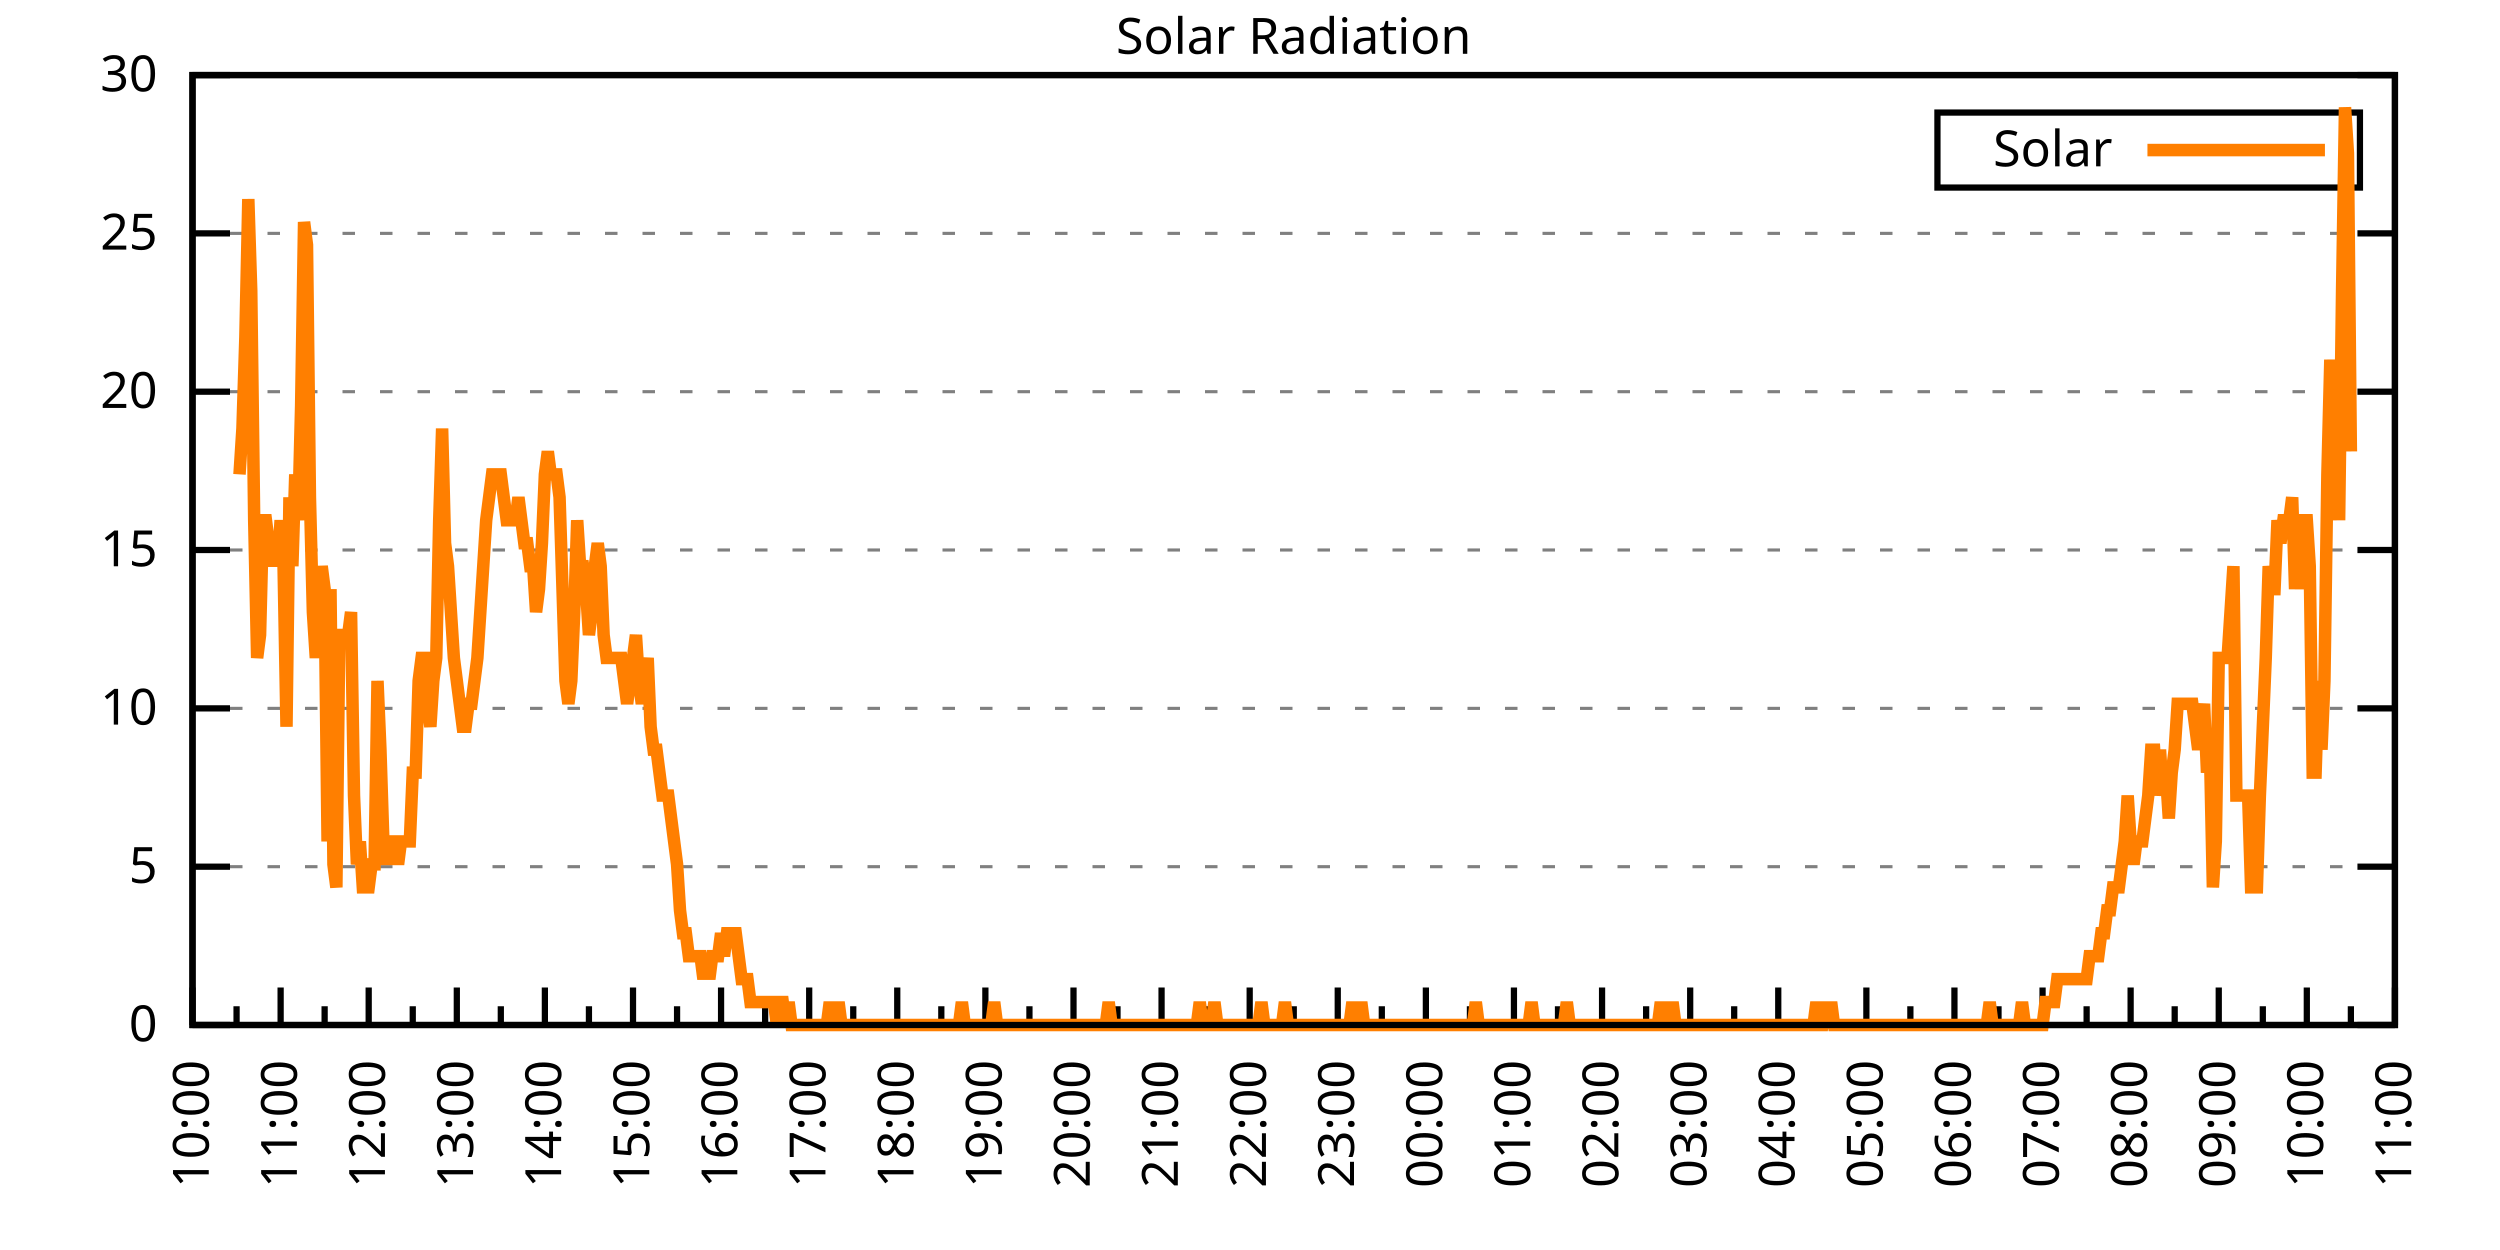
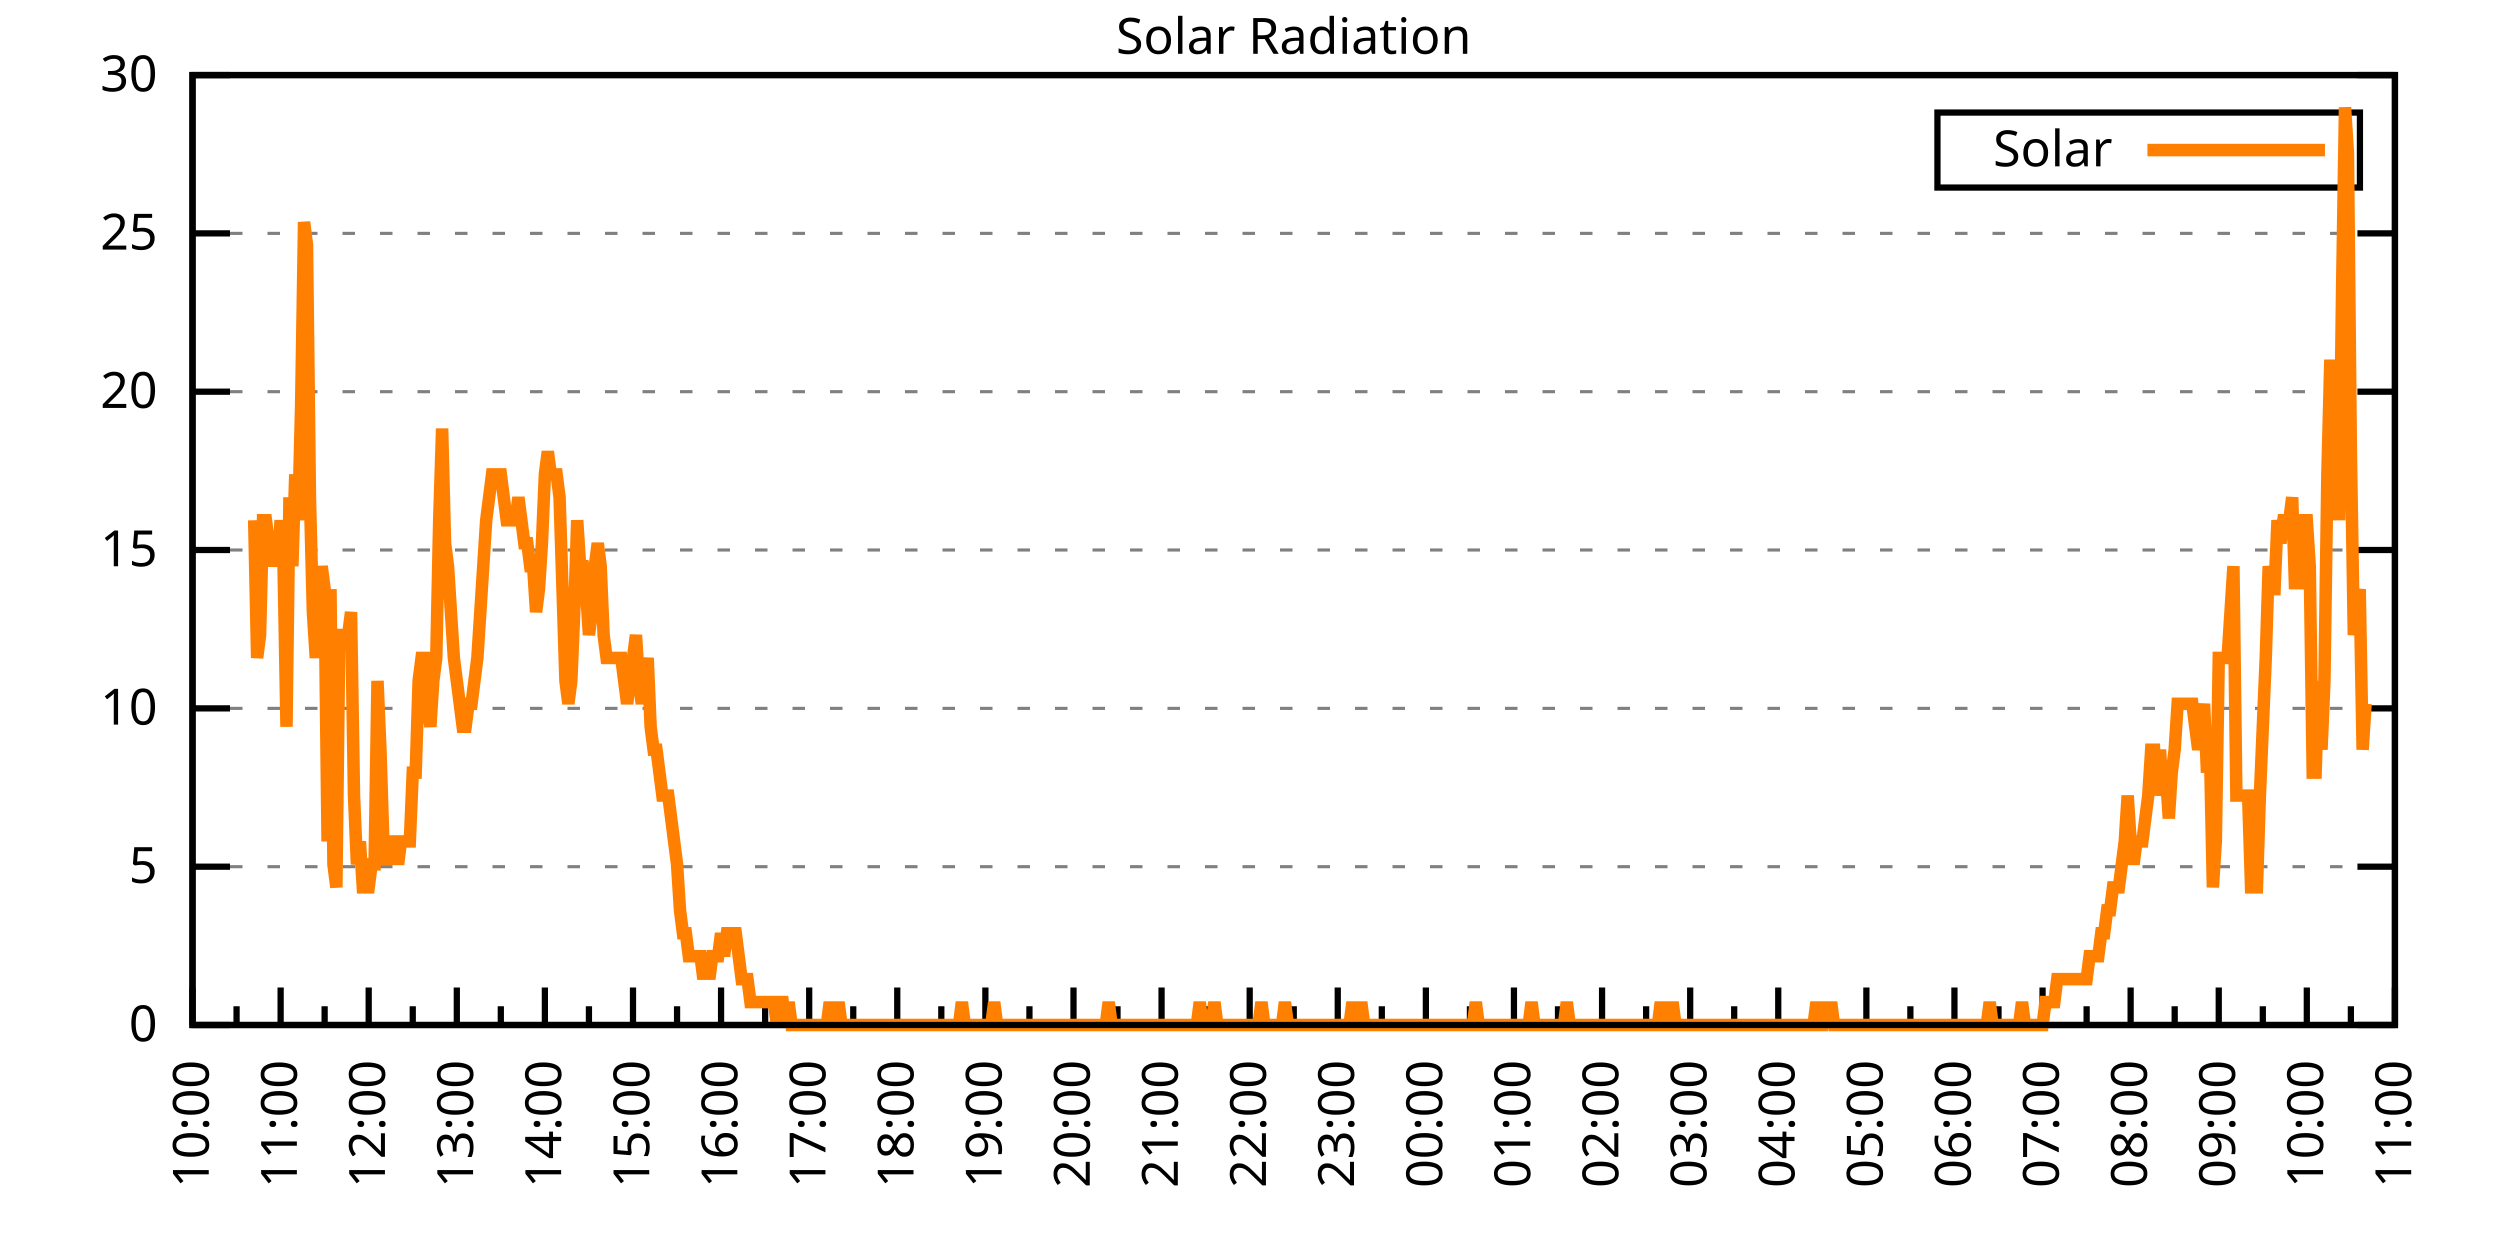
<svg xmlns="http://www.w3.org/2000/svg" xmlns:xlink="http://www.w3.org/1999/xlink" width="400" height="200" viewBox="0 0 400 200">
  <g id="gnuplot_canvas">
    <rect x="0" y="0" width="400" height="200" fill="none" />
    <defs>
      <circle id="gpDot" r="0.5" stroke-width="0.5" stroke="currentColor" />
      <path id="gpPt0" stroke-width="0.333" stroke="currentColor" d="M-1,0 h2 M0,-1 v2" />
      <path id="gpPt1" stroke-width="0.333" stroke="currentColor" d="M-1,-1 L1,1 M1,-1 L-1,1" />
      <path id="gpPt2" stroke-width="0.333" stroke="currentColor" d="M-1,0 L1,0 M0,-1 L0,1 M-1,-1 L1,1 M-1,1 L1,-1" />
      <rect id="gpPt3" stroke-width="0.333" stroke="currentColor" x="-1" y="-1" width="2" height="2" />
      <rect id="gpPt4" stroke-width="0.333" stroke="currentColor" fill="currentColor" x="-1" y="-1" width="2" height="2" />
      <circle id="gpPt5" stroke-width="0.333" stroke="currentColor" cx="0" cy="0" r="1" />
      <use xlink:href="#gpPt5" id="gpPt6" fill="currentColor" stroke="none" />
      <path id="gpPt7" stroke-width="0.333" stroke="currentColor" d="M0,-1.33 L-1.33,0.67 L1.33,0.67 z" />
      <use xlink:href="#gpPt7" id="gpPt8" fill="currentColor" stroke="none" />
      <use xlink:href="#gpPt7" id="gpPt9" stroke="currentColor" transform="rotate(180)" />
      <use xlink:href="#gpPt9" id="gpPt10" fill="currentColor" stroke="none" />
      <use xlink:href="#gpPt3" id="gpPt11" stroke="currentColor" transform="rotate(45)" />
      <use xlink:href="#gpPt11" id="gpPt12" fill="currentColor" stroke="none" />
      <path id="gpPt13" stroke-width="0.333" stroke="currentColor" d="M0,1.330 L1.265,0.411 L0.782,-1.067 L-0.782,-1.076 L-1.265,0.411 z" />
      <use xlink:href="#gpPt13" id="gpPt14" fill="currentColor" stroke="none" />
      <filter id="textbox" filterUnits="objectBoundingBox" x="0" y="0" height="1" width="1">
        <feFlood flood-color="white" flood-opacity="1" result="bgnd" />
        <feComposite in="SourceGraphic" in2="bgnd" operator="atop" />
      </filter>
      <filter id="greybox" filterUnits="objectBoundingBox" x="0" y="0" height="1" width="1">
        <feFlood flood-color="lightgrey" flood-opacity="1" result="grey" />
        <feComposite in="SourceGraphic" in2="grey" operator="atop" />
      </filter>
    </defs>
    <g fill="none" color="white" stroke="currentColor" stroke-width="1.00" stroke-linecap="butt" stroke-linejoin="miter">
</g>
    <g fill="none" color="black" stroke="currentColor" stroke-width="1.00" stroke-linecap="butt" stroke-linejoin="miter">
      <g stroke="none" shape-rendering="crispEdges">
        <polygon fill="rgb(255, 255, 255)" points="30.80,164.00 383.18,164.00 383.18,12.02 30.80,12.02 " />
      </g>
    </g>
    <g fill="none" color="black" stroke="currentColor" stroke-width="1.00" stroke-linecap="butt" stroke-linejoin="miter">
</g>
    <g fill="none" color="black" stroke="black" stroke-width="0.50" stroke-linecap="butt" stroke-linejoin="miter">
</g>
    <g fill="none" color="gray" stroke="currentColor" stroke-width="0.50" stroke-linecap="butt" stroke-linejoin="miter">
      <path stroke="gray" stroke-dasharray="2,4" class="gridline" d="M30.80,164.00 L383.19,164.00  " />
    </g>
    <g fill="none" color="gray" stroke="gray" stroke-width="1.00" stroke-linecap="butt" stroke-linejoin="miter">
</g>
    <g fill="none" color="black" stroke="currentColor" stroke-width="1.00" stroke-linecap="butt" stroke-linejoin="miter">
      <path stroke="black" d="M30.80,164.00 L36.80,164.00 M383.19,164.00 L377.19,164.00  " />
      <g transform="translate(25.20,166.60)" stroke="none" fill="black" font-family="Sans" font-size="8.00" text-anchor="end">
        <text>
          <tspan font-family="Sans"> 0</tspan>
        </text>
      </g>
    </g>
    <g fill="none" color="black" stroke="currentColor" stroke-width="1.00" stroke-linecap="butt" stroke-linejoin="miter">
</g>
    <g fill="none" color="black" stroke="black" stroke-width="0.50" stroke-linecap="butt" stroke-linejoin="miter">
</g>
    <g fill="none" color="gray" stroke="currentColor" stroke-width="0.50" stroke-linecap="butt" stroke-linejoin="miter">
      <path stroke="gray" stroke-dasharray="2,4" class="gridline" d="M30.80,138.67 L383.19,138.67  " />
    </g>
    <g fill="none" color="gray" stroke="gray" stroke-width="1.00" stroke-linecap="butt" stroke-linejoin="miter">
</g>
    <g fill="none" color="black" stroke="currentColor" stroke-width="1.00" stroke-linecap="butt" stroke-linejoin="miter">
      <path stroke="black" d="M30.80,138.67 L36.80,138.67 M383.19,138.67 L377.19,138.67  " />
      <g transform="translate(25.20,141.27)" stroke="none" fill="black" font-family="Sans" font-size="8.00" text-anchor="end">
        <text>
          <tspan font-family="Sans"> 5</tspan>
        </text>
      </g>
    </g>
    <g fill="none" color="black" stroke="currentColor" stroke-width="1.00" stroke-linecap="butt" stroke-linejoin="miter">
</g>
    <g fill="none" color="black" stroke="black" stroke-width="0.50" stroke-linecap="butt" stroke-linejoin="miter">
</g>
    <g fill="none" color="gray" stroke="currentColor" stroke-width="0.50" stroke-linecap="butt" stroke-linejoin="miter">
      <path stroke="gray" stroke-dasharray="2,4" class="gridline" d="M30.80,113.34 L383.19,113.34  " />
    </g>
    <g fill="none" color="gray" stroke="gray" stroke-width="1.00" stroke-linecap="butt" stroke-linejoin="miter">
</g>
    <g fill="none" color="black" stroke="currentColor" stroke-width="1.00" stroke-linecap="butt" stroke-linejoin="miter">
      <path stroke="black" d="M30.80,113.34 L36.80,113.34 M383.19,113.34 L377.19,113.34  " />
      <g transform="translate(25.20,115.94)" stroke="none" fill="black" font-family="Sans" font-size="8.00" text-anchor="end">
        <text>
          <tspan font-family="Sans"> 10</tspan>
        </text>
      </g>
    </g>
    <g fill="none" color="black" stroke="currentColor" stroke-width="1.00" stroke-linecap="butt" stroke-linejoin="miter">
</g>
    <g fill="none" color="black" stroke="black" stroke-width="0.50" stroke-linecap="butt" stroke-linejoin="miter">
</g>
    <g fill="none" color="gray" stroke="currentColor" stroke-width="0.50" stroke-linecap="butt" stroke-linejoin="miter">
      <path stroke="gray" stroke-dasharray="2,4" class="gridline" d="M30.80,88.00 L383.19,88.00  " />
    </g>
    <g fill="none" color="gray" stroke="gray" stroke-width="1.00" stroke-linecap="butt" stroke-linejoin="miter">
</g>
    <g fill="none" color="black" stroke="currentColor" stroke-width="1.00" stroke-linecap="butt" stroke-linejoin="miter">
      <path stroke="black" d="M30.80,88.00 L36.80,88.00 M383.19,88.00 L377.19,88.00  " />
      <g transform="translate(25.20,90.60)" stroke="none" fill="black" font-family="Sans" font-size="8.00" text-anchor="end">
        <text>
          <tspan font-family="Sans"> 15</tspan>
        </text>
      </g>
    </g>
    <g fill="none" color="black" stroke="currentColor" stroke-width="1.00" stroke-linecap="butt" stroke-linejoin="miter">
</g>
    <g fill="none" color="black" stroke="black" stroke-width="0.50" stroke-linecap="butt" stroke-linejoin="miter">
</g>
    <g fill="none" color="gray" stroke="currentColor" stroke-width="0.50" stroke-linecap="butt" stroke-linejoin="miter">
      <path stroke="gray" stroke-dasharray="2,4" class="gridline" d="M30.80,62.67 L383.19,62.67  " />
    </g>
    <g fill="none" color="gray" stroke="gray" stroke-width="1.00" stroke-linecap="butt" stroke-linejoin="miter">
</g>
    <g fill="none" color="black" stroke="currentColor" stroke-width="1.00" stroke-linecap="butt" stroke-linejoin="miter">
      <path stroke="black" d="M30.80,62.67 L36.80,62.67 M383.19,62.67 L377.19,62.67  " />
      <g transform="translate(25.20,65.27)" stroke="none" fill="black" font-family="Sans" font-size="8.00" text-anchor="end">
        <text>
          <tspan font-family="Sans"> 20</tspan>
        </text>
      </g>
    </g>
    <g fill="none" color="black" stroke="currentColor" stroke-width="1.00" stroke-linecap="butt" stroke-linejoin="miter">
</g>
    <g fill="none" color="black" stroke="black" stroke-width="0.50" stroke-linecap="butt" stroke-linejoin="miter">
</g>
    <g fill="none" color="gray" stroke="currentColor" stroke-width="0.50" stroke-linecap="butt" stroke-linejoin="miter">
      <path stroke="gray" stroke-dasharray="2,4" class="gridline" d="M30.80,37.34 L383.19,37.34  " />
    </g>
    <g fill="none" color="gray" stroke="gray" stroke-width="1.00" stroke-linecap="butt" stroke-linejoin="miter">
</g>
    <g fill="none" color="black" stroke="currentColor" stroke-width="1.00" stroke-linecap="butt" stroke-linejoin="miter">
      <path stroke="black" d="M30.80,37.34 L36.80,37.34 M383.19,37.34 L377.19,37.34  " />
      <g transform="translate(25.20,39.94)" stroke="none" fill="black" font-family="Sans" font-size="8.00" text-anchor="end">
        <text>
          <tspan font-family="Sans"> 25</tspan>
        </text>
      </g>
    </g>
    <g fill="none" color="black" stroke="currentColor" stroke-width="1.00" stroke-linecap="butt" stroke-linejoin="miter">
</g>
    <g fill="none" color="black" stroke="black" stroke-width="0.50" stroke-linecap="butt" stroke-linejoin="miter">
</g>
    <g fill="none" color="gray" stroke="currentColor" stroke-width="0.50" stroke-linecap="butt" stroke-linejoin="miter">
      <path stroke="gray" stroke-dasharray="2,4" class="gridline" d="M30.80,12.01 L383.19,12.01  " />
    </g>
    <g fill="none" color="gray" stroke="gray" stroke-width="1.00" stroke-linecap="butt" stroke-linejoin="miter">
</g>
    <g fill="none" color="black" stroke="currentColor" stroke-width="1.00" stroke-linecap="butt" stroke-linejoin="miter">
      <path stroke="black" d="M30.80,12.01 L36.80,12.01 M383.19,12.01 L377.19,12.01  " />
      <g transform="translate(25.20,14.61)" stroke="none" fill="black" font-family="Sans" font-size="8.00" text-anchor="end">
        <text>
          <tspan font-family="Sans"> 30</tspan>
        </text>
      </g>
    </g>
    <g fill="none" color="black" stroke="currentColor" stroke-width="1.00" stroke-linecap="butt" stroke-linejoin="miter">
      <path stroke="black" d="M30.80,164.00 L30.80,158.00  " />
      <g transform="translate(33.40,169.60) rotate(270)" stroke="none" fill="black" font-family="Sans" font-size="8.00" text-anchor="end">
        <text>
          <tspan font-family="Sans">10:00</tspan>
        </text>
      </g>
    </g>
    <g fill="none" color="black" stroke="currentColor" stroke-width="1.00" stroke-linecap="butt" stroke-linejoin="miter">
      <path stroke="black" d="M37.85,164.00 L37.85,161.00 M44.90,164.00 L44.90,158.00  " />
      <g transform="translate(47.50,169.60) rotate(270)" stroke="none" fill="black" font-family="Sans" font-size="8.00" text-anchor="end">
        <text>
          <tspan font-family="Sans">11:00</tspan>
        </text>
      </g>
    </g>
    <g fill="none" color="black" stroke="currentColor" stroke-width="1.00" stroke-linecap="butt" stroke-linejoin="miter">
      <path stroke="black" d="M51.94,164.00 L51.94,161.00 M58.99,164.00 L58.99,158.00  " />
      <g transform="translate(61.59,169.60) rotate(270)" stroke="none" fill="black" font-family="Sans" font-size="8.00" text-anchor="end">
        <text>
          <tspan font-family="Sans">12:00</tspan>
        </text>
      </g>
    </g>
    <g fill="none" color="black" stroke="currentColor" stroke-width="1.00" stroke-linecap="butt" stroke-linejoin="miter">
      <path stroke="black" d="M66.04,164.00 L66.04,161.00 M73.09,164.00 L73.09,158.00  " />
      <g transform="translate(75.69,169.60) rotate(270)" stroke="none" fill="black" font-family="Sans" font-size="8.00" text-anchor="end">
        <text>
          <tspan font-family="Sans">13:00</tspan>
        </text>
      </g>
    </g>
    <g fill="none" color="black" stroke="currentColor" stroke-width="1.00" stroke-linecap="butt" stroke-linejoin="miter">
      <path stroke="black" d="M80.13,164.00 L80.13,161.00 M87.18,164.00 L87.18,158.00  " />
      <g transform="translate(89.78,169.60) rotate(270)" stroke="none" fill="black" font-family="Sans" font-size="8.00" text-anchor="end">
        <text>
          <tspan font-family="Sans">14:00</tspan>
        </text>
      </g>
    </g>
    <g fill="none" color="black" stroke="currentColor" stroke-width="1.00" stroke-linecap="butt" stroke-linejoin="miter">
      <path stroke="black" d="M94.23,164.00 L94.23,161.00 M101.28,164.00 L101.28,158.00  " />
      <g transform="translate(103.88,169.60) rotate(270)" stroke="none" fill="black" font-family="Sans" font-size="8.00" text-anchor="end">
        <text>
          <tspan font-family="Sans">15:00</tspan>
        </text>
      </g>
    </g>
    <g fill="none" color="black" stroke="currentColor" stroke-width="1.00" stroke-linecap="butt" stroke-linejoin="miter">
      <path stroke="black" d="M108.33,164.00 L108.33,161.00 M115.37,164.00 L115.37,158.00  " />
      <g transform="translate(117.97,169.60) rotate(270)" stroke="none" fill="black" font-family="Sans" font-size="8.00" text-anchor="end">
        <text>
          <tspan font-family="Sans">16:00</tspan>
        </text>
      </g>
    </g>
    <g fill="none" color="black" stroke="currentColor" stroke-width="1.00" stroke-linecap="butt" stroke-linejoin="miter">
      <path stroke="black" d="M122.42,164.00 L122.42,161.00 M129.47,164.00 L129.47,158.00  " />
      <g transform="translate(132.07,169.60) rotate(270)" stroke="none" fill="black" font-family="Sans" font-size="8.00" text-anchor="end">
        <text>
          <tspan font-family="Sans">17:00</tspan>
        </text>
      </g>
    </g>
    <g fill="none" color="black" stroke="currentColor" stroke-width="1.00" stroke-linecap="butt" stroke-linejoin="miter">
      <path stroke="black" d="M136.52,164.00 L136.52,161.00 M143.56,164.00 L143.56,158.00  " />
      <g transform="translate(146.16,169.60) rotate(270)" stroke="none" fill="black" font-family="Sans" font-size="8.00" text-anchor="end">
        <text>
          <tspan font-family="Sans">18:00</tspan>
        </text>
      </g>
    </g>
    <g fill="none" color="black" stroke="currentColor" stroke-width="1.00" stroke-linecap="butt" stroke-linejoin="miter">
      <path stroke="black" d="M150.61,164.00 L150.61,161.00 M157.66,164.00 L157.66,158.00  " />
      <g transform="translate(160.26,169.60) rotate(270)" stroke="none" fill="black" font-family="Sans" font-size="8.00" text-anchor="end">
        <text>
          <tspan font-family="Sans">19:00</tspan>
        </text>
      </g>
    </g>
    <g fill="none" color="black" stroke="currentColor" stroke-width="1.00" stroke-linecap="butt" stroke-linejoin="miter">
      <path stroke="black" d="M164.71,164.00 L164.71,161.00 M171.76,164.00 L171.76,158.00  " />
      <g transform="translate(174.36,169.60) rotate(270)" stroke="none" fill="black" font-family="Sans" font-size="8.00" text-anchor="end">
        <text>
          <tspan font-family="Sans">20:00</tspan>
        </text>
      </g>
    </g>
    <g fill="none" color="black" stroke="currentColor" stroke-width="1.00" stroke-linecap="butt" stroke-linejoin="miter">
      <path stroke="black" d="M178.80,164.00 L178.80,161.00 M185.85,164.00 L185.85,158.00  " />
      <g transform="translate(188.45,169.60) rotate(270)" stroke="none" fill="black" font-family="Sans" font-size="8.00" text-anchor="end">
        <text>
          <tspan font-family="Sans">21:00</tspan>
        </text>
      </g>
    </g>
    <g fill="none" color="black" stroke="currentColor" stroke-width="1.00" stroke-linecap="butt" stroke-linejoin="miter">
      <path stroke="black" d="M192.90,164.00 L192.90,161.00 M199.95,164.00 L199.95,158.00  " />
      <g transform="translate(202.55,169.60) rotate(270)" stroke="none" fill="black" font-family="Sans" font-size="8.00" text-anchor="end">
        <text>
          <tspan font-family="Sans">22:00</tspan>
        </text>
      </g>
    </g>
    <g fill="none" color="black" stroke="currentColor" stroke-width="1.00" stroke-linecap="butt" stroke-linejoin="miter">
      <path stroke="black" d="M207.00,164.00 L207.00,161.00 M214.04,164.00 L214.04,158.00  " />
      <g transform="translate(216.64,169.60) rotate(270)" stroke="none" fill="black" font-family="Sans" font-size="8.00" text-anchor="end">
        <text>
          <tspan font-family="Sans">23:00</tspan>
        </text>
      </g>
    </g>
    <g fill="none" color="black" stroke="currentColor" stroke-width="1.00" stroke-linecap="butt" stroke-linejoin="miter">
      <path stroke="black" d="M221.09,164.00 L221.09,161.00 M228.14,164.00 L228.14,158.00  " />
      <g transform="translate(230.74,169.60) rotate(270)" stroke="none" fill="black" font-family="Sans" font-size="8.00" text-anchor="end">
        <text>
          <tspan font-family="Sans">00:00</tspan>
        </text>
      </g>
    </g>
    <g fill="none" color="black" stroke="currentColor" stroke-width="1.00" stroke-linecap="butt" stroke-linejoin="miter">
      <path stroke="black" d="M235.19,164.00 L235.19,161.00 M242.23,164.00 L242.23,158.00  " />
      <g transform="translate(244.83,169.60) rotate(270)" stroke="none" fill="black" font-family="Sans" font-size="8.00" text-anchor="end">
        <text>
          <tspan font-family="Sans">01:00</tspan>
        </text>
      </g>
    </g>
    <g fill="none" color="black" stroke="currentColor" stroke-width="1.00" stroke-linecap="butt" stroke-linejoin="miter">
      <path stroke="black" d="M249.28,164.00 L249.28,161.00 M256.33,164.00 L256.33,158.00  " />
      <g transform="translate(258.93,169.60) rotate(270)" stroke="none" fill="black" font-family="Sans" font-size="8.00" text-anchor="end">
        <text>
          <tspan font-family="Sans">02:00</tspan>
        </text>
      </g>
    </g>
    <g fill="none" color="black" stroke="currentColor" stroke-width="1.00" stroke-linecap="butt" stroke-linejoin="miter">
      <path stroke="black" d="M263.38,164.00 L263.38,161.00 M270.43,164.00 L270.43,158.00  " />
      <g transform="translate(273.03,169.60) rotate(270)" stroke="none" fill="black" font-family="Sans" font-size="8.00" text-anchor="end">
        <text>
          <tspan font-family="Sans">03:00</tspan>
        </text>
      </g>
    </g>
    <g fill="none" color="black" stroke="currentColor" stroke-width="1.00" stroke-linecap="butt" stroke-linejoin="miter">
      <path stroke="black" d="M277.47,164.00 L277.47,161.00 M284.52,164.00 L284.52,158.00  " />
      <g transform="translate(287.12,169.60) rotate(270)" stroke="none" fill="black" font-family="Sans" font-size="8.00" text-anchor="end">
        <text>
          <tspan font-family="Sans">04:00</tspan>
        </text>
      </g>
    </g>
    <g fill="none" color="black" stroke="currentColor" stroke-width="1.00" stroke-linecap="butt" stroke-linejoin="miter">
      <path stroke="black" d="M291.57,164.00 L291.57,161.00 M298.62,164.00 L298.62,158.00  " />
      <g transform="translate(301.22,169.60) rotate(270)" stroke="none" fill="black" font-family="Sans" font-size="8.00" text-anchor="end">
        <text>
          <tspan font-family="Sans">05:00</tspan>
        </text>
      </g>
    </g>
    <g fill="none" color="black" stroke="currentColor" stroke-width="1.00" stroke-linecap="butt" stroke-linejoin="miter">
      <path stroke="black" d="M305.66,164.00 L305.66,161.00 M312.71,164.00 L312.71,158.00  " />
      <g transform="translate(315.31,169.60) rotate(270)" stroke="none" fill="black" font-family="Sans" font-size="8.00" text-anchor="end">
        <text>
          <tspan font-family="Sans">06:00</tspan>
        </text>
      </g>
    </g>
    <g fill="none" color="black" stroke="currentColor" stroke-width="1.00" stroke-linecap="butt" stroke-linejoin="miter">
      <path stroke="black" d="M319.76,164.00 L319.76,161.00 M326.81,164.00 L326.81,158.00  " />
      <g transform="translate(329.41,169.60) rotate(270)" stroke="none" fill="black" font-family="Sans" font-size="8.00" text-anchor="end">
        <text>
          <tspan font-family="Sans">07:00</tspan>
        </text>
      </g>
    </g>
    <g fill="none" color="black" stroke="currentColor" stroke-width="1.00" stroke-linecap="butt" stroke-linejoin="miter">
      <path stroke="black" d="M333.86,164.00 L333.86,161.00 M340.90,164.00 L340.90,158.00  " />
      <g transform="translate(343.50,169.60) rotate(270)" stroke="none" fill="black" font-family="Sans" font-size="8.00" text-anchor="end">
        <text>
          <tspan font-family="Sans">08:00</tspan>
        </text>
      </g>
    </g>
    <g fill="none" color="black" stroke="currentColor" stroke-width="1.00" stroke-linecap="butt" stroke-linejoin="miter">
      <path stroke="black" d="M347.95,164.00 L347.95,161.00 M355.00,164.00 L355.00,158.00  " />
      <g transform="translate(357.60,169.60) rotate(270)" stroke="none" fill="black" font-family="Sans" font-size="8.00" text-anchor="end">
        <text>
          <tspan font-family="Sans">09:00</tspan>
        </text>
      </g>
    </g>
    <g fill="none" color="black" stroke="currentColor" stroke-width="1.00" stroke-linecap="butt" stroke-linejoin="miter">
      <path stroke="black" d="M362.05,164.00 L362.05,161.00 M369.09,164.00 L369.09,158.00  " />
      <g transform="translate(371.69,169.60) rotate(270)" stroke="none" fill="black" font-family="Sans" font-size="8.00" text-anchor="end">
        <text>
          <tspan font-family="Sans">10:00</tspan>
        </text>
      </g>
    </g>
    <g fill="none" color="black" stroke="currentColor" stroke-width="1.00" stroke-linecap="butt" stroke-linejoin="miter">
      <path stroke="black" d="M376.14,164.00 L376.14,161.00 M383.19,164.00 L383.19,158.00  " />
      <g transform="translate(385.79,169.60) rotate(270)" stroke="none" fill="black" font-family="Sans" font-size="8.00" text-anchor="end">
        <text>
          <tspan font-family="Sans">11:00</tspan>
        </text>
      </g>
    </g>
    <g fill="none" color="black" stroke="currentColor" stroke-width="1.00" stroke-linecap="butt" stroke-linejoin="miter">
</g>
    <g fill="none" color="black" stroke="currentColor" stroke-width="1.00" stroke-linecap="butt" stroke-linejoin="miter">
      <path stroke="black" d="M30.80,12.01 L30.80,164.00 L383.19,164.00 L383.19,12.01 L30.80,12.01 Z  " />
    </g>
    <g fill="none" color="black" stroke="currentColor" stroke-width="1.00" stroke-linecap="butt" stroke-linejoin="miter">
      <g transform="translate(6.80,88.01) rotate(270)" stroke="none" fill="black" font-family="Sans" font-size="8.00" text-anchor="middle">
        <text />
      </g>
    </g>
    <g fill="none" color="black" stroke="currentColor" stroke-width="1.00" stroke-linecap="butt" stroke-linejoin="miter">
</g>
    <g fill="none" color="black" stroke="currentColor" stroke-width="1.00" stroke-linecap="butt" stroke-linejoin="miter">
      <path stroke="black" d="M309.99,30.01 L309.99,18.01 L377.59,18.01 L377.59,30.01 L309.99,30.01 Z  " />
    </g>
    <g id="Solar_Radiation_plot_1">
      <g fill="none" color="white" stroke="black" stroke-width="2.00" stroke-linecap="butt" stroke-linejoin="miter">
</g>
      <g fill="none" color="black" stroke="currentColor" stroke-width="2.00" stroke-linecap="butt" stroke-linejoin="miter">
        <g transform="translate(337.99,26.61)" stroke="none" fill="black" font-family="Sans" font-size="8.00" text-anchor="end">
          <text>
            <tspan font-family="Sans">Solar</tspan>
          </text>
        </g>
      </g>
      <g fill="none" color="black" stroke="currentColor" stroke-width="2.00" stroke-linecap="butt" stroke-linejoin="miter">
-         <path stroke="rgb(255, 127,   0)" d="M343.59,24.01 L371.99,24.01 M38.32,75.90 L38.79,68.56 L39.26,53.88 L39.73,31.85 L40.20,46.54 L40.67,83.24   L41.14,105.27 L41.61,101.60 L42.08,83.24 L42.55,83.24 L43.02,86.91 L43.49,90.59 L43.96,86.91 L44.43,90.59   L44.90,83.24 L45.37,90.59 L45.84,116.28 L46.31,79.57 L46.78,90.59 L47.24,75.90 L47.71,83.24 L48.18,64.89   L48.65,35.52 L49.12,39.19 L49.59,79.57 L50.06,97.93 L50.53,105.27 L51.00,97.93 L51.47,90.59 L51.94,94.26   L52.41,134.63 L52.88,94.26 L53.35,138.30 L53.82,141.98 L54.29,101.60 L54.76,101.60 L55.23,101.60 L55.70,101.60   L56.17,97.93 L56.64,127.29 L57.11,138.30 L57.58,134.63 L58.05,141.98 L58.52,141.98 L58.99,141.98 L59.46,138.30   L59.93,138.30 L60.40,108.94 L60.87,119.95 L61.34,134.63 L61.81,138.30 L62.28,134.63 L62.75,134.63 L63.22,134.63   L63.69,138.30 L64.16,134.63 L64.63,134.63 L65.10,134.63 L65.57,134.63 L66.04,123.62 L66.51,123.62 L66.98,108.94   L67.45,105.27 L67.92,105.27 L68.39,112.61 L68.86,116.28 L69.33,108.94 L69.80,105.27 L70.27,83.24 L70.74,68.56   L71.21,86.91 L71.68,90.59 L72.15,97.93 L72.62,105.27 L73.09,108.94 L73.56,112.61 L74.03,116.28 L74.50,116.28   L74.97,112.61 L75.44,112.61 L75.91,108.94 L76.38,105.27 L76.85,97.93 L77.32,90.59 L77.79,83.24 L78.26,79.57   L78.73,75.90 L79.19,75.90 L79.66,75.90 L80.13,75.90 L80.60,79.57 L81.07,83.24 L81.54,83.24 L82.01,83.24   L82.48,83.24 L82.95,79.57 L83.42,83.24 L83.89,86.91 L84.36,86.91 L84.83,90.59 L85.30,90.59 L85.77,97.93   L86.24,94.26 L86.71,86.91 L87.18,75.90 L87.65,72.23 L88.12,75.90 L88.59,75.90 L89.06,75.90 L89.53,79.57   L90.00,94.26 L90.47,108.94 L90.94,112.61 L91.41,108.94 L91.88,97.93 L92.35,83.24 L92.82,90.59 L93.29,90.59   L93.76,94.26 L94.23,101.60 L94.70,97.93 L95.17,90.59 L95.64,86.91 L96.11,90.59 L96.58,101.60 L97.05,105.27   L97.52,105.27 L97.99,105.27 L98.46,105.27 L98.93,105.27 L99.40,105.27 L99.87,108.94 L100.34,112.61 L100.81,108.94   L101.28,105.27 L101.75,101.60 L102.22,108.94 L102.69,112.61 L103.16,108.94 L103.63,105.27 L104.10,116.28 L104.57,119.95   L105.04,119.95 L105.51,123.62 L105.98,127.29 L106.45,127.29 L106.92,127.29 L107.39,130.96 L107.86,134.63 L108.33,138.30   L108.80,145.65 L109.27,149.32 L109.74,149.32 L110.21,152.99 L110.68,152.99 L111.14,152.99 L111.61,152.99 L112.08,152.99   L112.55,156.66 L113.02,152.99 L113.49,156.66 L113.96,152.99 L114.43,152.99 L114.90,152.99 L115.37,149.32 L115.84,152.99   L116.31,149.32 L116.78,149.32 L117.25,149.32 L117.72,149.32 L118.19,152.99 L118.66,156.66 L119.13,156.66 L119.60,156.66   L120.07,160.33 L120.54,160.33 L121.01,160.33 L121.48,160.33 L121.95,160.33 L122.42,160.33 L122.89,160.33 L123.36,160.33   L123.83,160.33 L124.30,164.00 L124.77,160.33 L125.24,160.33 L125.71,164.00 L126.18,160.33 L126.65,164.00 L127.12,164.00   L127.59,164.00 L128.06,164.00 L128.53,164.00 L129.00,164.00 L129.47,164.00 L129.94,164.00 L130.41,164.00 L130.88,164.00   L131.35,164.00 L131.82,164.00 L132.29,164.00 L132.76,160.33 L133.23,164.00 L133.70,164.00 L134.17,160.33 L134.64,164.00   L135.11,164.00 L135.58,164.00 L136.05,164.00 L136.52,164.00 L136.99,164.00 L137.46,164.00 L137.93,164.00 L138.40,164.00   L138.87,164.00 L139.34,164.00 L139.81,164.00 L140.28,164.00 L140.75,164.00 L141.22,164.00 L141.69,164.00 L142.16,164.00   L142.63,164.00 L143.09,164.00 L143.56,164.00 L144.03,164.00 L144.50,164.00 L144.97,164.00 L145.44,164.00 L145.91,164.00   L146.38,164.00 L146.85,164.00 L147.32,164.00 L147.79,164.00 L148.26,164.00 L148.73,164.00 L149.20,164.00 L149.67,164.00   L150.14,164.00 L150.61,164.00 L151.08,164.00 L151.55,164.00 L152.02,164.00 L152.49,164.00 L152.96,164.00 L153.43,164.00   L153.90,160.33 L154.37,164.00 L154.84,164.00 L155.31,164.00 L155.78,164.00 L156.25,164.00 L156.72,164.00 L157.19,164.00   L157.66,164.00 L158.13,164.00 L158.60,164.00 L159.07,160.33 L159.54,164.00 L160.01,164.00 L160.48,164.00 L160.95,164.00   L161.42,164.00 L161.89,164.00 L162.36,164.00 L162.83,164.00 L163.30,164.00 L163.77,164.00 L164.24,164.00 L164.71,164.00   L165.18,164.00 L165.65,164.00 L166.12,164.00 L166.59,164.00 L167.06,164.00 L167.53,164.00 L168.00,164.00 L168.47,164.00   L168.94,164.00 L169.41,164.00 L169.88,164.00 L170.35,164.00 L170.82,164.00 L171.29,164.00 L171.76,164.00 L172.23,164.00   L172.70,164.00 L173.17,164.00 L173.64,164.00 L174.11,164.00 L174.58,164.00 L175.04,164.00 L175.51,164.00 L175.98,164.00   L176.45,164.00 L176.92,164.00 L177.39,160.33 L177.86,164.00 L178.33,164.00 L178.80,164.00 L179.27,164.00 L179.74,164.00   L180.21,164.00 L180.68,164.00 L181.15,164.00 L181.62,164.00 L182.09,164.00 L182.56,164.00 L183.03,164.00 L183.50,164.00   L183.97,164.00 L184.44,164.00 L184.91,164.00 L185.38,164.00 L185.85,164.00 L186.32,164.00 L186.79,164.00 L187.26,164.00   L187.73,164.00 L188.20,164.00 L188.67,164.00 L189.14,164.00 L189.61,164.00 L190.08,164.00 L190.55,164.00 L191.02,164.00   L191.49,164.00 L191.96,160.33 L192.43,164.00 L192.90,164.00 L193.37,164.00 L193.84,164.00 L194.31,160.33 L194.78,164.00   L195.25,164.00 L195.72,164.00 L196.19,164.00 L196.66,164.00 L197.13,164.00 L197.60,164.00 L198.07,164.00 L198.54,164.00   L199.01,164.00 L199.48,164.00 L199.95,164.00 L200.42,164.00 L200.89,164.00 L201.36,164.00 L201.83,160.33 L202.30,164.00   L202.77,164.00 L203.24,164.00 L203.71,164.00 L204.18,164.00 L204.65,164.00 L205.12,164.00 L205.59,160.33 L206.06,164.00   L206.53,164.00 L207.00,164.00 L207.46,164.00 L207.93,164.00 L208.40,164.00 L208.87,164.00 L209.34,164.00 L209.81,164.00   L210.28,164.00 L210.75,164.00 L211.22,164.00 L211.69,164.00 L212.16,164.00 L212.63,164.00 L213.10,164.00 L213.57,164.00   L214.04,164.00 L214.51,164.00 L214.98,164.00 L215.45,164.00 L215.92,164.00 L216.39,160.33 L216.86,164.00 L217.33,164.00   L217.80,160.33 L218.27,164.00 L218.74,164.00 L219.21,164.00 L219.68,164.00 L220.15,164.00 L220.62,164.00 L221.09,164.00   L221.56,164.00 L222.03,164.00 L222.50,164.00 L222.97,164.00 L223.44,164.00 L223.91,164.00 L224.38,164.00 L224.85,164.00   L225.32,164.00 L225.79,164.00 L226.26,164.00 L226.73,164.00 L227.20,164.00 L227.67,164.00 L228.14,164.00 L228.61,164.00   L229.08,164.00 L229.55,164.00 L230.02,164.00 L230.49,164.00 L230.96,164.00 L231.43,164.00 L231.90,164.00 L232.37,164.00   L232.84,164.00 L233.31,164.00 L233.78,164.00 L234.25,164.00 L234.72,164.00 L235.19,164.00 L235.66,164.00 L236.13,160.33   L236.60,164.00 L237.07,164.00 L237.54,164.00 L238.01,164.00 L238.48,164.00 L238.95,164.00 L239.41,164.00 L239.88,164.00   L240.35,164.00 L240.82,164.00 L241.29,164.00 L241.76,164.00 L242.23,164.00 L242.70,164.00 L243.17,164.00 L243.64,164.00   L244.11,164.00 L244.58,164.00 L245.05,160.33 L245.52,164.00 L245.99,164.00 L246.46,164.00 L246.93,164.00 L247.40,164.00   L247.87,164.00 L248.34,164.00 L248.81,164.00 L249.28,164.00 L249.75,164.00 L250.22,164.00 L250.69,160.33 L251.16,164.00   L251.63,164.00 L252.10,164.00 L252.57,164.00 L253.04,164.00 L253.51,164.00 L253.98,164.00 L254.45,164.00 L254.92,164.00   L255.39,164.00 L255.86,164.00 L256.33,164.00 L256.80,164.00 L257.27,164.00 L257.74,164.00 L258.21,164.00 L258.68,164.00   L259.15,164.00 L259.62,164.00 L260.09,164.00 L260.56,164.00 L261.03,164.00 L261.50,164.00 L261.97,164.00 L262.44,164.00   L262.91,164.00 L263.38,164.00 L263.85,164.00 L264.32,164.00 L264.79,164.00 L265.26,164.00 L265.73,160.33 L266.20,164.00   L266.67,164.00 L267.14,164.00 L267.61,160.33 L268.08,164.00 L268.55,164.00 L269.02,164.00 L269.49,164.00 L269.96,164.00   L270.43,164.00 L270.90,164.00 L271.36,164.00 L271.83,164.00 L272.30,164.00 L272.77,164.00 L273.24,164.00 L273.71,164.00   L274.18,164.00 L274.65,164.00 L275.12,164.00 L275.59,164.00 L276.06,164.00 L276.53,164.00 L277.00,164.00 L277.47,164.00   L277.94,164.00 L278.41,164.00 L278.88,164.00 L279.35,164.00 L279.82,164.00 L280.29,164.00 L280.76,164.00 L281.23,164.00   L281.70,164.00 L282.17,164.00 L282.64,164.00 L283.11,164.00 L283.58,164.00 L284.05,164.00 L284.52,164.00 L284.99,164.00   L285.46,164.00 L285.93,164.00 L286.40,164.00 L286.87,164.00 L287.34,164.00 L287.81,164.00 L288.28,164.00 L288.75,164.00   L289.22,164.00 L289.69,164.00 L290.16,164.00 L290.63,160.33 L291.10,164.00 L291.57,164.00 L292.04,160.33 L292.51,164.00   L292.98,160.33 L293.45,164.00 L293.92,164.00 L294.39,164.00 L294.86,164.00 L295.33,164.00 L295.80,164.00 L296.27,164.00   L296.74,164.00 L297.21,164.00 L297.68,164.00 L298.15,164.00 L298.62,164.00 L299.09,164.00 L299.56,164.00 L300.03,164.00   L300.50,164.00 L300.97,164.00 L301.44,164.00 L301.91,164.00 L302.38,164.00 L302.85,164.00 L303.31,164.00 L303.78,164.00   L304.25,164.00 L304.72,164.00 L305.19,164.00 L305.66,164.00 L306.13,164.00 L306.60,164.00 L307.07,164.00 L307.54,164.00   L308.01,164.00 L308.48,164.00 L308.95,164.00 L309.42,164.00 L309.89,164.00 L310.36,164.00 L310.83,164.00 L311.30,164.00   L311.77,164.00 L312.24,164.00 L312.71,164.00 L313.18,164.00 L313.65,164.00 L314.12,164.00 L314.59,164.00 L315.06,164.00   L315.53,164.00 L316.00,164.00 L316.47,164.00 L316.94,164.00 L317.41,164.00 L317.88,164.00 L318.35,160.33 L318.82,164.00   L319.29,164.00 L319.76,164.00 L320.23,164.00 L320.70,164.00 L321.17,164.00 L321.64,164.00 L322.11,164.00 L322.58,164.00   L323.05,164.00 L323.52,160.33 L323.99,164.00 L324.46,164.00 L324.93,164.00 L325.40,164.00 L325.87,164.00 L326.34,164.00   L326.81,164.00 L327.28,160.33 L327.75,160.33 L328.22,160.33 L328.69,160.33 L329.16,156.66 L329.63,156.66 L330.10,156.66   L330.57,156.66 L331.04,156.66 L331.51,156.66 L331.98,156.66 L332.45,156.66 L332.92,156.66 L333.39,156.66 L333.86,156.66   L334.33,152.99 L334.80,152.99 L335.26,152.99 L335.73,152.99 L336.20,149.32 L336.67,149.32 L337.14,145.65 L337.61,145.65   L338.08,141.98 L338.55,141.98 L339.02,141.98 L339.49,138.30 L339.96,134.63 L340.43,127.29 L340.90,134.63 L341.37,138.30   L341.84,134.63 L342.31,134.63 L342.78,134.63 L343.25,130.96 L343.72,127.29 L344.19,119.95 L344.66,119.95 L345.13,127.29   L345.60,119.95 L346.07,127.29 L346.54,123.62 L347.01,130.96 L347.48,123.62 L347.95,119.95 L348.42,112.61 L348.89,112.61   L349.36,112.61 L349.83,112.61 L350.30,112.61 L350.77,112.61 L351.24,116.28 L351.71,119.95 L352.18,116.28 L352.65,112.61   L353.12,123.62 L353.59,119.95 L354.06,141.98 L354.53,134.63 L355.00,105.27 L355.47,105.27 L355.94,105.27 L356.41,105.27   L356.88,97.93 L357.35,90.59 L357.82,127.29 L358.29,127.29 L358.76,127.29 L359.23,127.29 L359.70,127.29 L360.17,141.98   L360.64,141.98 L361.11,141.98 L361.58,127.29 L362.05,116.28 L362.52,105.27 L362.99,90.59 L363.46,94.26 L363.93,94.26   L364.40,83.24 L364.87,86.91 L365.34,83.24 L365.81,83.24 L366.28,83.24 L366.75,79.57 L367.21,94.26 L367.68,83.24   L368.15,94.26 L368.62,83.24 L369.09,83.24 L369.56,90.59 L370.03,123.62 L370.50,123.62 L370.97,108.94 L371.44,119.95   L371.91,108.94 L372.38,75.90 L372.85,57.55 L373.32,68.56 L373.79,61.22 L374.26,83.24 L374.73,46.54 L375.20,17.17   L375.67,24.51 L376.14,72.23  " />
+         <path stroke="rgb(255, 127,   0)" d="M343.59,24.01 L371.99,24.01 M40.67,83.24 L41.14,105.27 L41.61,101.60 L42.08,83.24 L42.55,83.24 L43.02,86.91   L43.49,90.59 L43.96,86.91 L44.43,90.59 L44.90,83.24 L45.37,90.59 L45.84,116.28 L46.31,79.57 L46.78,90.59   L47.24,75.90 L47.71,83.24 L48.18,64.89 L48.65,35.52 L49.12,39.19 L49.59,79.57 L50.06,97.93 L50.53,105.27   L51.00,97.93 L51.47,90.59 L51.94,94.26 L52.41,134.63 L52.88,94.26 L53.35,138.30 L53.82,141.98 L54.29,101.60   L54.76,101.60 L55.23,101.60 L55.70,101.60 L56.17,97.93 L56.64,127.29 L57.11,138.30 L57.58,134.63 L58.05,141.98   L58.52,141.98 L58.99,141.98 L59.46,138.30 L59.93,138.30 L60.40,108.94 L60.87,119.95 L61.34,134.63 L61.81,138.30   L62.28,134.63 L62.75,134.63 L63.22,134.63 L63.69,138.30 L64.16,134.63 L64.63,134.63 L65.10,134.63 L65.57,134.63   L66.04,123.62 L66.51,123.62 L66.98,108.94 L67.45,105.27 L67.92,105.27 L68.39,112.61 L68.86,116.28 L69.33,108.94   L69.80,105.27 L70.27,83.24 L70.74,68.56 L71.21,86.91 L71.68,90.59 L72.15,97.93 L72.62,105.27 L73.09,108.94   L73.56,112.61 L74.03,116.28 L74.50,116.28 L74.97,112.61 L75.44,112.61 L75.91,108.94 L76.38,105.27 L76.85,97.93   L77.32,90.59 L77.79,83.24 L78.26,79.57 L78.73,75.90 L79.19,75.90 L79.66,75.90 L80.13,75.90 L80.60,79.57   L81.07,83.24 L81.54,83.24 L82.01,83.24 L82.48,83.24 L82.95,79.57 L83.42,83.24 L83.89,86.91 L84.36,86.91   L84.83,90.59 L85.30,90.59 L85.77,97.93 L86.24,94.26 L86.71,86.91 L87.18,75.90 L87.65,72.23 L88.12,75.90   L88.59,75.90 L89.06,75.90 L89.53,79.57 L90.00,94.26 L90.47,108.94 L90.94,112.61 L91.41,108.94 L91.88,97.93   L92.35,83.24 L92.82,90.59 L93.29,90.59 L93.76,94.26 L94.23,101.60 L94.70,97.93 L95.17,90.59 L95.64,86.91   L96.11,90.59 L96.58,101.60 L97.05,105.27 L97.52,105.27 L97.99,105.27 L98.46,105.27 L98.93,105.27 L99.40,105.27   L99.87,108.94 L100.34,112.61 L100.81,108.94 L101.28,105.27 L101.75,101.60 L102.22,108.94 L102.69,112.61 L103.16,108.94   L103.63,105.27 L104.10,116.28 L104.57,119.95 L105.04,119.95 L105.51,123.62 L105.98,127.29 L106.45,127.29 L106.92,127.29   L107.39,130.96 L107.86,134.63 L108.33,138.30 L108.80,145.65 L109.27,149.32 L109.74,149.32 L110.21,152.99 L110.68,152.99   L111.14,152.99 L111.61,152.99 L112.08,152.99 L112.55,156.66 L113.02,152.99 L113.49,156.66 L113.96,152.99 L114.43,152.99   L114.90,152.99 L115.37,149.32 L115.84,152.99 L116.31,149.32 L116.78,149.32 L117.25,149.32 L117.72,149.32 L118.19,152.99   L118.66,156.66 L119.13,156.66 L119.60,156.66 L120.07,160.33 L120.54,160.33 L121.01,160.33 L121.48,160.33 L121.95,160.33   L122.42,160.33 L122.89,160.33 L123.36,160.33 L123.83,160.33 L124.30,164.00 L124.77,160.33 L125.24,160.33 L125.71,164.00   L126.18,160.33 L126.65,164.00 L127.12,164.00 L127.59,164.00 L128.06,164.00 L128.53,164.00 L129.00,164.00 L129.47,164.00   L129.94,164.00 L130.41,164.00 L130.88,164.00 L131.35,164.00 L131.82,164.00 L132.29,164.00 L132.76,160.33 L133.23,164.00   L133.70,164.00 L134.17,160.33 L134.64,164.00 L135.11,164.00 L135.58,164.00 L136.05,164.00 L136.52,164.00 L136.99,164.00   L137.46,164.00 L137.93,164.00 L138.40,164.00 L138.87,164.00 L139.34,164.00 L139.81,164.00 L140.28,164.00 L140.75,164.00   L141.22,164.00 L141.69,164.00 L142.16,164.00 L142.63,164.00 L143.09,164.00 L143.56,164.00 L144.03,164.00 L144.50,164.00   L144.97,164.00 L145.44,164.00 L145.91,164.00 L146.38,164.00 L146.85,164.00 L147.32,164.00 L147.79,164.00 L148.26,164.00   L148.73,164.00 L149.20,164.00 L149.67,164.00 L150.14,164.00 L150.61,164.00 L151.08,164.00 L151.55,164.00 L152.02,164.00   L152.49,164.00 L152.96,164.00 L153.43,164.00 L153.90,160.33 L154.37,164.00 L154.84,164.00 L155.31,164.00 L155.78,164.00   L156.25,164.00 L156.72,164.00 L157.19,164.00 L157.66,164.00 L158.13,164.00 L158.60,164.00 L159.07,160.33 L159.54,164.00   L160.01,164.00 L160.48,164.00 L160.95,164.00 L161.42,164.00 L161.89,164.00 L162.36,164.00 L162.83,164.00 L163.30,164.00   L163.77,164.00 L164.24,164.00 L164.71,164.00 L165.18,164.00 L165.65,164.00 L166.12,164.00 L166.59,164.00 L167.06,164.00   L167.53,164.00 L168.00,164.00 L168.47,164.00 L168.94,164.00 L169.41,164.00 L169.88,164.00 L170.35,164.00 L170.82,164.00   L171.29,164.00 L171.76,164.00 L172.23,164.00 L172.70,164.00 L173.17,164.00 L173.64,164.00 L174.11,164.00 L174.58,164.00   L175.04,164.00 L175.51,164.00 L175.98,164.00 L176.45,164.00 L176.92,164.00 L177.39,160.33 L177.86,164.00 L178.33,164.00   L178.80,164.00 L179.27,164.00 L179.74,164.00 L180.21,164.00 L180.68,164.00 L181.15,164.00 L181.62,164.00 L182.09,164.00   L182.56,164.00 L183.03,164.00 L183.50,164.00 L183.97,164.00 L184.44,164.00 L184.91,164.00 L185.38,164.00 L185.85,164.00   L186.32,164.00 L186.79,164.00 L187.26,164.00 L187.73,164.00 L188.20,164.00 L188.67,164.00 L189.14,164.00 L189.61,164.00   L190.08,164.00 L190.55,164.00 L191.02,164.00 L191.49,164.00 L191.96,160.33 L192.43,164.00 L192.90,164.00 L193.37,164.00   L193.84,164.00 L194.31,160.33 L194.78,164.00 L195.25,164.00 L195.72,164.00 L196.19,164.00 L196.66,164.00 L197.13,164.00   L197.60,164.00 L198.07,164.00 L198.54,164.00 L199.01,164.00 L199.48,164.00 L199.95,164.00 L200.42,164.00 L200.89,164.00   L201.36,164.00 L201.83,160.33 L202.30,164.00 L202.77,164.00 L203.24,164.00 L203.71,164.00 L204.18,164.00 L204.65,164.00   L205.12,164.00 L205.59,160.33 L206.06,164.00 L206.53,164.00 L207.00,164.00 L207.46,164.00 L207.93,164.00 L208.40,164.00   L208.87,164.00 L209.34,164.00 L209.81,164.00 L210.28,164.00 L210.75,164.00 L211.22,164.00 L211.69,164.00 L212.16,164.00   L212.63,164.00 L213.10,164.00 L213.57,164.00 L214.04,164.00 L214.51,164.00 L214.98,164.00 L215.45,164.00 L215.92,164.00   L216.39,160.33 L216.86,164.00 L217.33,164.00 L217.80,160.33 L218.27,164.00 L218.74,164.00 L219.21,164.00 L219.68,164.00   L220.15,164.00 L220.62,164.00 L221.09,164.00 L221.56,164.00 L222.03,164.00 L222.50,164.00 L222.97,164.00 L223.44,164.00   L223.91,164.00 L224.38,164.00 L224.85,164.00 L225.32,164.00 L225.79,164.00 L226.26,164.00 L226.73,164.00 L227.20,164.00   L227.67,164.00 L228.14,164.00 L228.61,164.00 L229.08,164.00 L229.55,164.00 L230.02,164.00 L230.49,164.00 L230.96,164.00   L231.43,164.00 L231.90,164.00 L232.37,164.00 L232.84,164.00 L233.31,164.00 L233.78,164.00 L234.25,164.00 L234.72,164.00   L235.19,164.00 L235.66,164.00 L236.13,160.33 L236.60,164.00 L237.07,164.00 L237.54,164.00 L238.01,164.00 L238.48,164.00   L238.95,164.00 L239.41,164.00 L239.88,164.00 L240.35,164.00 L240.82,164.00 L241.29,164.00 L241.76,164.00 L242.23,164.00   L242.70,164.00 L243.17,164.00 L243.64,164.00 L244.11,164.00 L244.58,164.00 L245.05,160.33 L245.52,164.00 L245.99,164.00   L246.46,164.00 L246.93,164.00 L247.40,164.00 L247.87,164.00 L248.34,164.00 L248.81,164.00 L249.28,164.00 L249.75,164.00   L250.22,164.00 L250.69,160.33 L251.16,164.00 L251.63,164.00 L252.10,164.00 L252.57,164.00 L253.04,164.00 L253.51,164.00   L253.98,164.00 L254.45,164.00 L254.92,164.00 L255.39,164.00 L255.86,164.00 L256.33,164.00 L256.80,164.00 L257.27,164.00   L257.74,164.00 L258.21,164.00 L258.68,164.00 L259.15,164.00 L259.62,164.00 L260.09,164.00 L260.56,164.00 L261.03,164.00   L261.50,164.00 L261.97,164.00 L262.44,164.00 L262.91,164.00 L263.38,164.00 L263.85,164.00 L264.32,164.00 L264.79,164.00   L265.26,164.00 L265.73,160.33 L266.20,164.00 L266.67,164.00 L267.14,164.00 L267.61,160.33 L268.08,164.00 L268.55,164.00   L269.02,164.00 L269.49,164.00 L269.96,164.00 L270.43,164.00 L270.90,164.00 L271.36,164.00 L271.83,164.00 L272.30,164.00   L272.77,164.00 L273.24,164.00 L273.71,164.00 L274.18,164.00 L274.65,164.00 L275.12,164.00 L275.59,164.00 L276.06,164.00   L276.53,164.00 L277.00,164.00 L277.47,164.00 L277.94,164.00 L278.41,164.00 L278.88,164.00 L279.35,164.00 L279.82,164.00   L280.29,164.00 L280.76,164.00 L281.23,164.00 L281.70,164.00 L282.17,164.00 L282.64,164.00 L283.11,164.00 L283.58,164.00   L284.05,164.00 L284.52,164.00 L284.99,164.00 L285.46,164.00 L285.93,164.00 L286.40,164.00 L286.87,164.00 L287.34,164.00   L287.81,164.00 L288.28,164.00 L288.75,164.00 L289.22,164.00 L289.69,164.00 L290.16,164.00 L290.63,160.33 L291.10,164.00   L291.57,164.00 L292.04,160.33 L292.51,164.00 L292.98,160.33 L293.45,164.00 L293.92,164.00 L294.39,164.00 L294.86,164.00   L295.33,164.00 L295.80,164.00 L296.27,164.00 L296.74,164.00 L297.21,164.00 L297.68,164.00 L298.15,164.00 L298.62,164.00   L299.09,164.00 L299.56,164.00 L300.03,164.00 L300.50,164.00 L300.97,164.00 L301.44,164.00 L301.91,164.00 L302.38,164.00   L302.85,164.00 L303.31,164.00 L303.78,164.00 L304.25,164.00 L304.72,164.00 L305.19,164.00 L305.66,164.00 L306.13,164.00   L306.60,164.00 L307.07,164.00 L307.54,164.00 L308.01,164.00 L308.48,164.00 L308.95,164.00 L309.42,164.00 L309.89,164.00   L310.36,164.00 L310.83,164.00 L311.30,164.00 L311.77,164.00 L312.24,164.00 L312.71,164.00 L313.18,164.00 L313.65,164.00   L314.12,164.00 L314.59,164.00 L315.06,164.00 L315.53,164.00 L316.00,164.00 L316.47,164.00 L316.94,164.00 L317.41,164.00   L317.88,164.00 L318.35,160.33 L318.82,164.00 L319.29,164.00 L319.76,164.00 L320.23,164.00 L320.70,164.00 L321.17,164.00   L321.64,164.00 L322.11,164.00 L322.58,164.00 L323.05,164.00 L323.52,160.33 L323.99,164.00 L324.46,164.00 L324.93,164.00   L325.40,164.00 L325.87,164.00 L326.34,164.00 L326.81,164.00 L327.28,160.33 L327.75,160.33 L328.22,160.33 L328.69,160.33   L329.16,156.66 L329.63,156.66 L330.10,156.66 L330.57,156.66 L331.04,156.66 L331.51,156.66 L331.98,156.66 L332.45,156.66   L332.92,156.66 L333.39,156.66 L333.86,156.66 L334.33,152.99 L334.80,152.99 L335.26,152.99 L335.73,152.99 L336.20,149.32   L336.67,149.32 L337.14,145.65 L337.61,145.65 L338.08,141.98 L338.55,141.98 L339.02,141.98 L339.49,138.30 L339.96,134.63   L340.43,127.29 L340.90,134.63 L341.37,138.30 L341.84,134.63 L342.31,134.63 L342.78,134.63 L343.25,130.96 L343.72,127.29   L344.19,119.95 L344.66,119.95 L345.13,127.29 L345.60,119.95 L346.07,127.29 L346.54,123.62 L347.01,130.96 L347.48,123.62   L347.95,119.95 L348.42,112.61 L348.89,112.61 L349.36,112.61 L349.83,112.61 L350.30,112.61 L350.77,112.61 L351.24,116.28   L351.71,119.95 L352.18,116.28 L352.65,112.61 L353.12,123.62 L353.59,119.95 L354.06,141.98 L354.53,134.63 L355.00,105.27   L355.47,105.27 L355.94,105.27 L356.41,105.27 L356.88,97.93 L357.35,90.59 L357.82,127.29 L358.29,127.29 L358.76,127.29   L359.23,127.29 L359.70,127.29 L360.17,141.98 L360.64,141.98 L361.11,141.98 L361.58,127.29 L362.05,116.28 L362.52,105.27   L362.99,90.59 L363.46,94.26 L363.93,94.26 L364.40,83.24 L364.87,86.91 L365.34,83.24 L365.81,83.24 L366.28,83.24   L366.75,79.57 L367.21,94.26 L367.68,83.24 L368.15,94.26 L368.62,83.24 L369.09,83.24 L369.56,90.59 L370.03,123.62   L370.50,123.62 L370.97,108.94 L371.44,119.95 L371.91,108.94 L372.38,75.90 L372.85,57.55 L373.32,68.56 L373.79,61.22   L374.26,83.24 L374.73,46.54 L375.20,17.17 L375.67,24.51 L376.14,72.23 L376.61,101.60 L377.08,97.93 L377.55,94.26   L378.02,119.95 L378.49,112.61  " />
      </g>
    </g>
    <g fill="none" color="black" stroke="currentColor" stroke-width="2.00" stroke-linecap="butt" stroke-linejoin="miter">
</g>
    <g fill="none" color="black" stroke="black" stroke-width="1.00" stroke-linecap="butt" stroke-linejoin="miter">
</g>
    <g fill="none" color="black" stroke="currentColor" stroke-width="1.00" stroke-linecap="butt" stroke-linejoin="miter">
      <path stroke="black" d="M30.80,12.01 L30.80,164.00 L383.19,164.00 L383.19,12.01 L30.80,12.01 Z  " />
    </g>
    <g fill="none" color="black" stroke="currentColor" stroke-width="1.00" stroke-linecap="butt" stroke-linejoin="miter">
      <g transform="translate(206.99,8.61)" stroke="none" fill="black" font-family="Sans" font-size="8.00" text-anchor="middle">
        <text>
          <tspan font-family="Sans">Solar Radiation</tspan>
        </text>
      </g>
    </g>
    <g fill="none" color="black" stroke="currentColor" stroke-width="1.00" stroke-linecap="butt" stroke-linejoin="miter">
</g>
  </g>
</svg>
